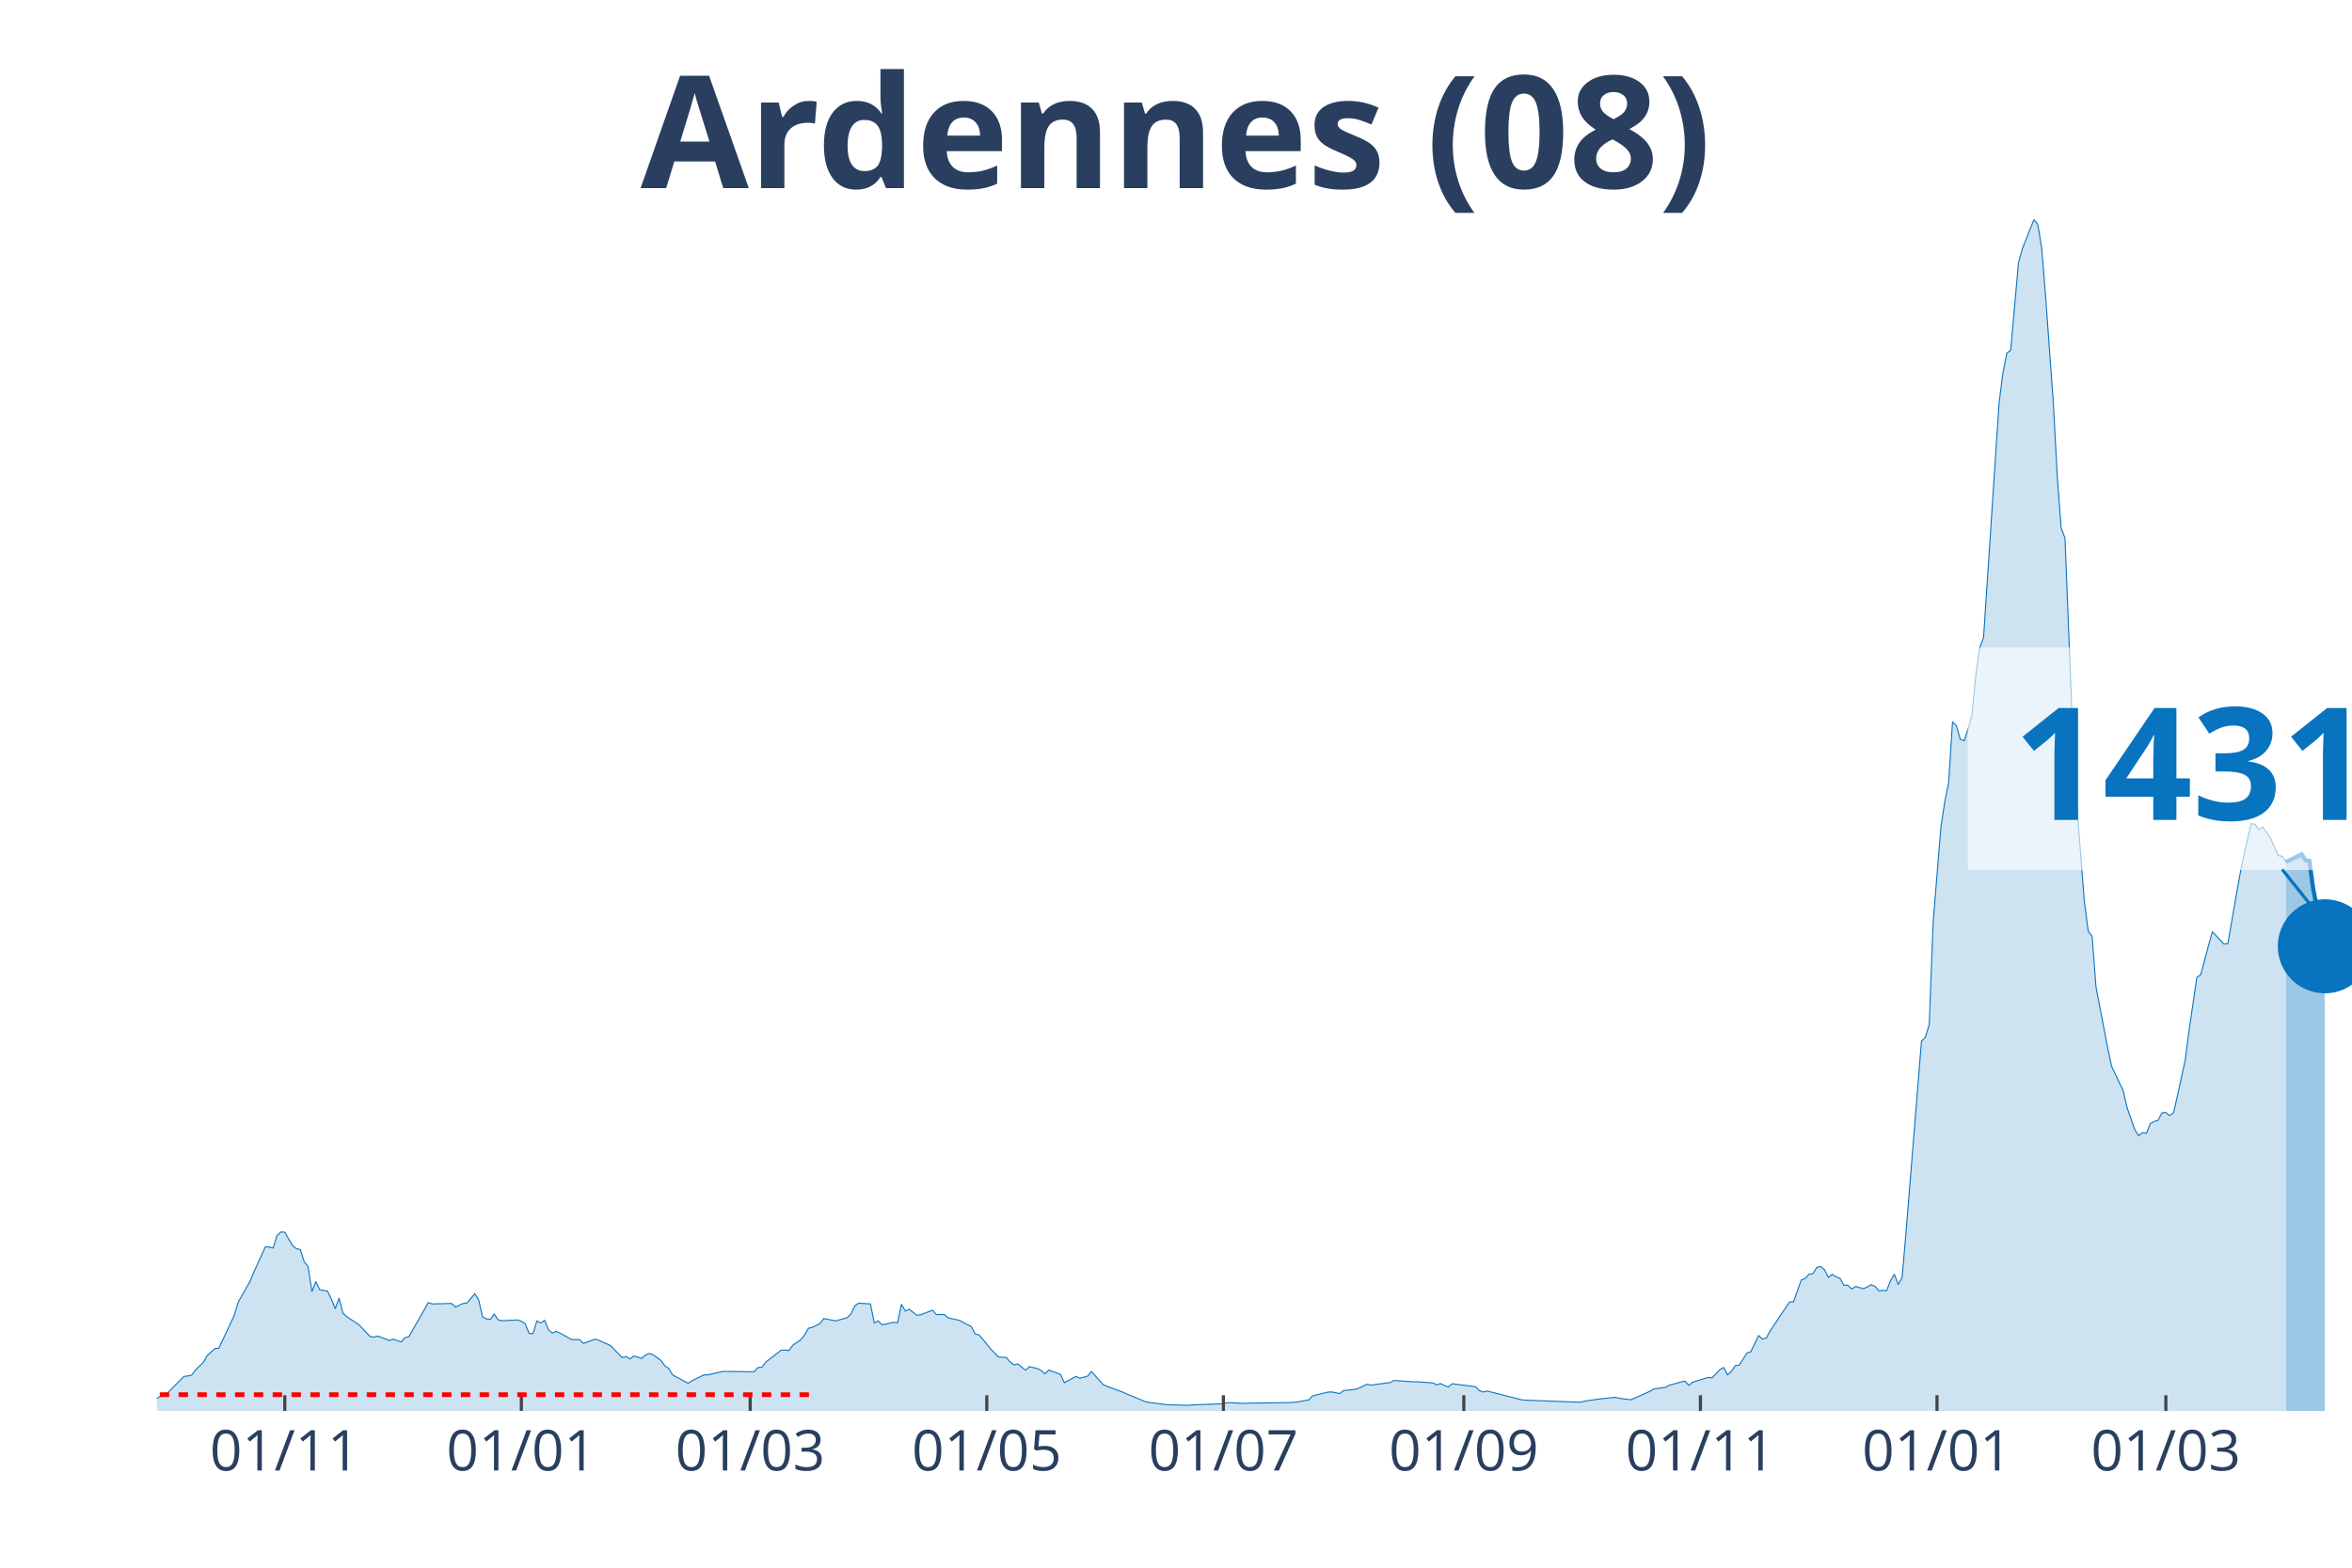
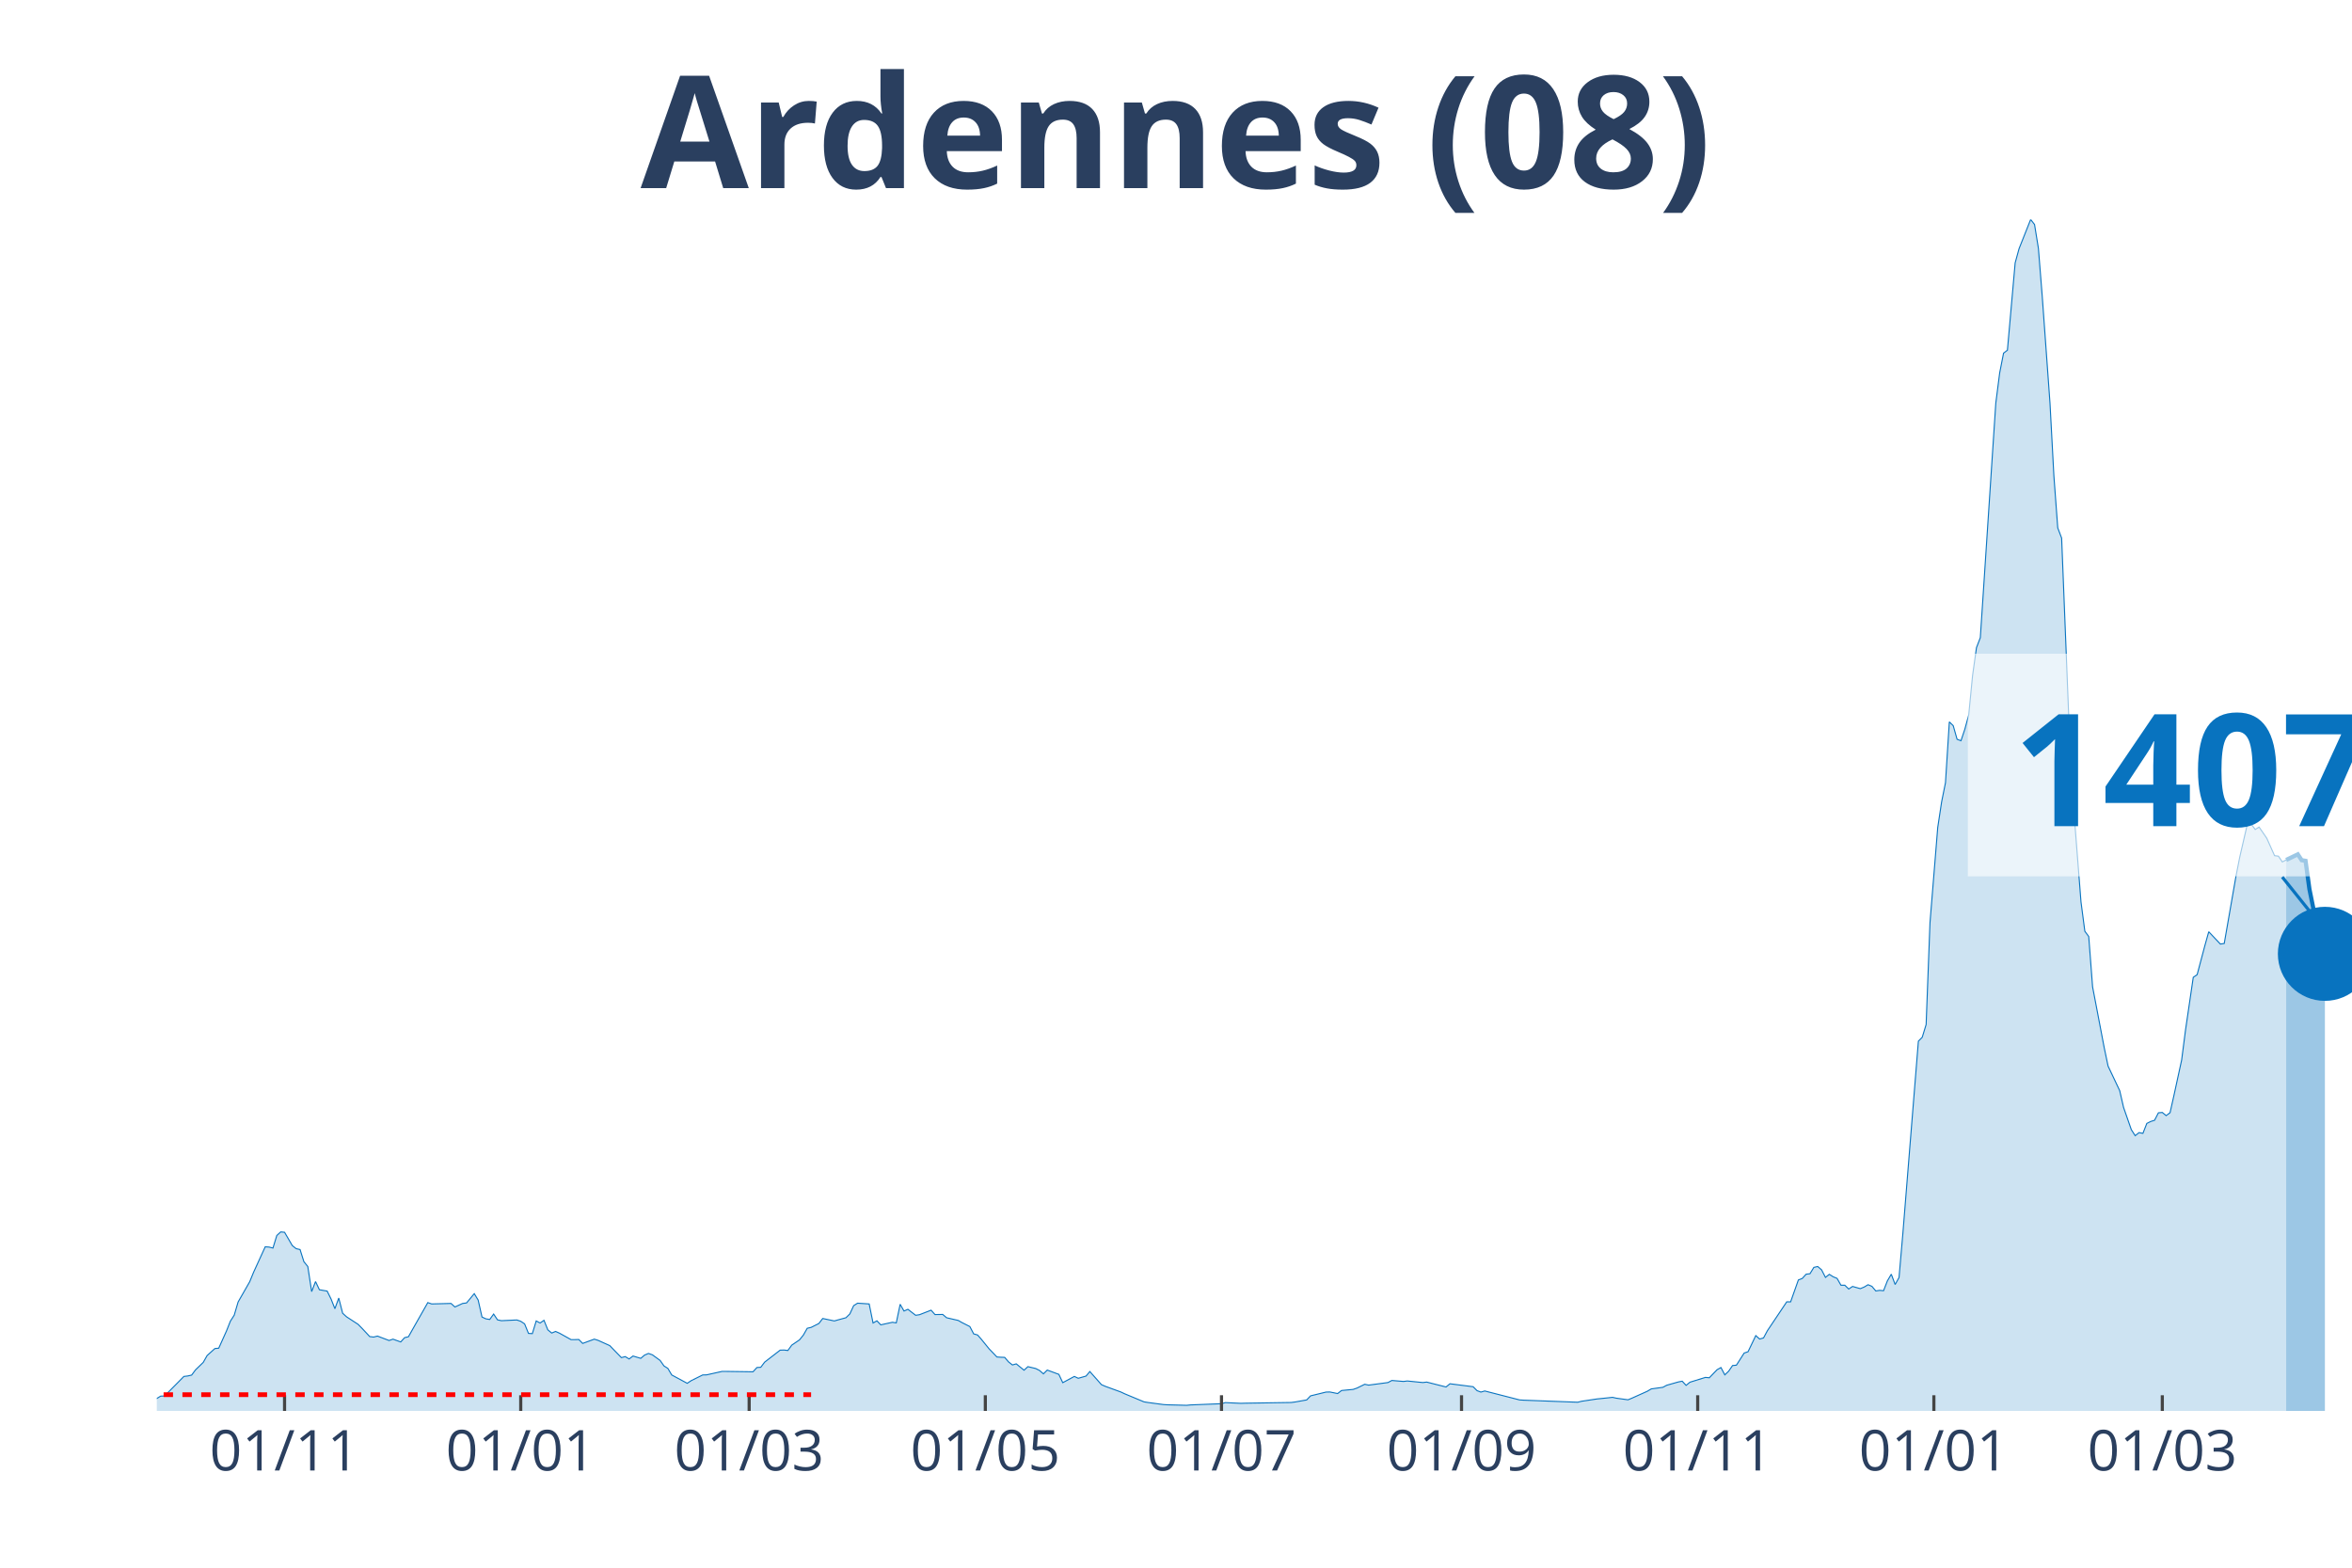
<svg xmlns="http://www.w3.org/2000/svg" class="main-svg" width="1125" height="750" style="" viewBox="0 0 750 500">
  <rect x="0" y="0" width="750" height="500" style="fill: rgb(0, 0, 0); fill-opacity: 0;" />
-   <defs id="defs-1f0004">
+   <defs id="defs-05b942">
    <g class="clips">
-       <clipPath id="clip1f0004xyplot" class="plotclip">
+       <clipPath id="clip05b942xyplot" class="plotclip">
        <rect width="700" height="380" />
      </clipPath>
-       <clipPath class="axesclip" id="clip1f0004x">
+       <clipPath class="axesclip" id="clip05b942x">
        <rect x="50" y="0" width="700" height="500" />
      </clipPath>
-       <clipPath class="axesclip" id="clip1f0004y">
+       <clipPath class="axesclip" id="clip05b942y">
        <rect x="0" y="70" width="750" height="380" />
      </clipPath>
-       <clipPath class="axesclip" id="clip1f0004xy">
+       <clipPath class="axesclip" id="clip05b942xy">
        <rect x="50" y="70" width="700" height="380" />
      </clipPath>
    </g>
    <g class="gradients" />
  </defs>
  <g class="bglayer">
    <rect class="bg" x="50" y="70" width="700" height="380" style="fill: rgb(0, 0, 0); fill-opacity: 0; stroke-width: 0;" />
  </g>
  <g class="layer-below">
    <g class="imagelayer" />
    <g class="shapelayer" />
  </g>
  <g class="cartesianlayer">
    <g class="subplot xy">
      <g class="layer-subplot">
        <g class="shapelayer" />
        <g class="imagelayer" />
      </g>
      <g class="gridlayer">
        <g class="x">
-           <path class="xgrid crisp" transform="translate(90.81,0)" d="M0,70v380" style="stroke: rgb(255, 255, 255); stroke-opacity: 1; stroke-width: 1px;" />
-           <path class="xgrid crisp" transform="translate(166.25,0)" d="M0,70v380" style="stroke: rgb(255, 255, 255); stroke-opacity: 1; stroke-width: 1px;" />
-           <path class="xgrid crisp" transform="translate(239.22,0)" d="M0,70v380" style="stroke: rgb(255, 255, 255); stroke-opacity: 1; stroke-width: 1px;" />
-           <path class="xgrid crisp" transform="translate(314.66,0)" d="M0,70v380" style="stroke: rgb(255, 255, 255); stroke-opacity: 1; stroke-width: 1px;" />
-           <path class="xgrid crisp" transform="translate(390.11,0)" d="M0,70v380" style="stroke: rgb(255, 255, 255); stroke-opacity: 1; stroke-width: 1px;" />
-           <path class="xgrid crisp" transform="translate(466.78,0)" d="M0,70v380" style="stroke: rgb(255, 255, 255); stroke-opacity: 1; stroke-width: 1px;" />
-           <path class="xgrid crisp" transform="translate(542.23,0)" d="M0,70v380" style="stroke: rgb(255, 255, 255); stroke-opacity: 1; stroke-width: 1px;" />
-           <path class="xgrid crisp" transform="translate(617.67,0)" d="M0,70v380" style="stroke: rgb(255, 255, 255); stroke-opacity: 1; stroke-width: 1px;" />
-           <path class="xgrid crisp" transform="translate(690.64,0)" d="M0,70v380" style="stroke: rgb(255, 255, 255); stroke-opacity: 1; stroke-width: 1px;" />
+           <path class="xgrid crisp" transform="translate(90.74,0)" d="M0,70v380" style="stroke: rgb(255, 255, 255); stroke-opacity: 1; stroke-width: 1px;" />
+           <path class="xgrid crisp" transform="translate(166.05,0)" d="M0,70v380" style="stroke: rgb(255, 255, 255); stroke-opacity: 1; stroke-width: 1px;" />
+           <path class="xgrid crisp" transform="translate(238.89,0)" d="M0,70v380" style="stroke: rgb(255, 255, 255); stroke-opacity: 1; stroke-width: 1px;" />
+           <path class="xgrid crisp" transform="translate(314.2,0)" d="M0,70v380" style="stroke: rgb(255, 255, 255); stroke-opacity: 1; stroke-width: 1px;" />
+           <path class="xgrid crisp" transform="translate(389.51,0)" d="M0,70v380" style="stroke: rgb(255, 255, 255); stroke-opacity: 1; stroke-width: 1px;" />
+           <path class="xgrid crisp" transform="translate(466.05,0)" d="M0,70v380" style="stroke: rgb(255, 255, 255); stroke-opacity: 1; stroke-width: 1px;" />
+           <path class="xgrid crisp" transform="translate(541.36,0)" d="M0,70v380" style="stroke: rgb(255, 255, 255); stroke-opacity: 1; stroke-width: 1px;" />
+           <path class="xgrid crisp" transform="translate(616.67,0)" d="M0,70v380" style="stroke: rgb(255, 255, 255); stroke-opacity: 1; stroke-width: 1px;" />
+           <path class="xgrid crisp" transform="translate(689.51,0)" d="M0,70v380" style="stroke: rgb(255, 255, 255); stroke-opacity: 1; stroke-width: 1px;" />
        </g>
        <g class="y" />
      </g>
      <g class="zerolinelayer" />
      <path class="xlines-below" />
      <path class="ylines-below" />
      <g class="overlines-below" />
      <g class="xaxislayer-below" />
      <g class="yaxislayer-below" />
      <g class="overaxes-below" />
-       <g class="plot" transform="translate(50, 70)" clip-path="url('#clip1f0004xyplot')">
+       <g class="plot" transform="translate(50, 70)" clip-path="url('#clip05b942xyplot')">
        <g class="scatterlayer mlayer">
-           <g class="trace scatter trace56dd45" style="stroke-miterlimit: 2;">
+           <g class="trace scatter trace7902e5" style="stroke-miterlimit: 2;">
            <g class="fills">
              <g>
-                 <path class="js-fill" d="M678.98,380L-168.2,380L-168.2,379.22L-43.29,378.79L-42.05,378.75L-33.39,377.39L-32.16,377.31L-19.79,376.45L-18.55,376.18L-14.84,375.91L-13.6,375.83L-11.13,375.63L-9.89,375.71L-2.47,376.76L-1.24,376.8L1.24,375.28L2.47,375.24L8.66,369L9.89,368.85L11.13,368.57L12.37,366.9L14.84,364.52L16.08,362.33L18.55,360.11L19.79,359.99L24.73,349.46L25.97,345.25L29.68,338.78L30.92,335.78L34.63,327.66L35.87,327.74L37.1,328.05L38.34,324.04L39.58,322.91L40.81,323.02L43.29,327.27L44.52,328.25L45.76,328.52L47,332.42L48.23,333.94L49.47,341.94L50.71,338.74L51.94,341.35L54.42,341.78L55.65,344.28L56.89,347.4L58.13,344L59.36,348.84L60.6,349.97L64.31,352.39L65.55,353.64L68.02,356.29L69.26,356.44L70.49,356.13L71.73,356.6L74.2,357.54L75.44,357.11L77.92,358L79.15,356.64L80.39,356.33L81.63,354.14L86.57,345.45L87.81,345.88L93.99,345.72L95.23,346.85L97.7,345.72L98.94,345.56L101.41,342.6L102.65,344.63L103.89,350.05L105.12,350.63L106.36,350.83L107.6,349.11L108.83,350.95L110.07,351.22L115.02,350.99L116.25,351.41L117.49,352.23L118.73,355.28L119.96,355.35L121.2,351.3L122.44,351.96L123.67,351.1L124.91,354.14L126.15,355.16L127.39,354.65L128.62,355.2L132.33,357.26L133.57,357.26L134.81,357.22L136.04,358.47L139.75,357.11L140.99,357.5L144.7,359.17L145.94,360.46L148.41,363L149.65,362.68L150.88,363.43L152.12,362.49L154.59,363.23L155.83,362.18L157.07,361.67L158.3,362.1L160.78,363.89L162.01,365.65L163.25,366.43L164.49,368.53L169.43,371.19L170.67,370.37L174.38,368.53L175.62,368.5L180.57,367.4L181.8,367.4L190.46,367.52L191.7,366.16L192.93,366.08L194.17,364.44L199.12,360.62L200.35,360.58L201.59,360.73L202.83,359.02L205.3,357.34L206.54,355.82L207.77,353.64L209.01,353.36L211.48,352.12L212.72,350.52L216.43,351.3L217.67,350.95L220.14,350.28L221.38,349.07L222.61,346.42L223.85,345.64L227.56,345.88L228.8,351.96L230.04,351.26L231.27,352.55L233.75,352L234.98,351.73L236.22,351.92L237.46,345.99L238.69,348.14L239.93,347.59L242.4,349.5L243.64,349.31L247.35,347.87L248.59,349.27L251.06,349.23L252.3,350.28L256.01,351.14L257.24,351.84L259.72,353.09L260.95,355.43L262.19,355.78L263.43,357.19L265.9,360.23L267.14,361.51L268.37,362.8L269.61,362.88L270.85,362.92L272.08,364.36L273.32,365.34L274.56,364.99L277.03,367.01L278.27,365.88L280.74,366.47L281.98,367.09L283.22,368.18L284.45,366.97L288.16,368.34L289.4,370.99L293.11,369L294.35,369.59L296.82,368.89L298.06,367.44L301.77,371.62L303,372.16L307.95,373.96L309.19,374.54L315.37,377.11L316.61,377.31L321.55,377.97L322.79,378.05L328.98,378.21L330.21,378.09L340.11,377.7L341.34,377.35L346.29,377.58L347.53,377.54L362.37,377.31L363.6,377.15L367.31,376.49L368.55,375.2L373.5,373.99L374.73,373.96L377.21,374.46L378.45,373.49L382.16,373.14L383.39,372.71L385.87,371.5L387.1,371.77L393.29,370.95L394.52,370.29L400.71,370.72L401.94,370.72L406.89,371.07L408.13,371.69L409.36,371.26L410.6,371.89L411.84,372.36L413.07,371.34L420.49,372.28L421.73,373.53L422.97,373.99L424.2,373.64L435.34,376.49L436.57,376.57L453.89,377.23L455.12,376.92L460.07,376.18L461.31,376.06L465.02,375.67L466.25,375.94L469.96,376.45L471.2,375.94L476.15,373.72L477.39,372.98L481.1,372.47L482.33,371.81L486.04,370.76L487.28,370.52L488.52,371.85L489.75,370.84L494.7,369.31L495.94,369.43L498.41,366.86L499.65,366.16L500.88,368.5L502.12,367.33L503.36,365.53L504.59,365.41L507.07,361.55L508.3,361.12L510.78,355.98L512.01,357.07L513.25,356.72L514.49,354.42L520.67,345.21L521.91,345.21L524.38,338.23L525.62,337.76L526.86,336.4L528.09,336.24L529.33,334.22L530.57,333.94L531.8,335L533.04,337.41L534.28,336.44L535.51,337.22L536.75,337.73L537.99,339.91L539.22,339.91L540.46,341.12L541.7,340.3L542.93,340.65L544.17,341L545.41,340.49L546.64,339.75L547.88,340.26L549.12,341.74L550.35,341.55L551.59,341.66L552.83,338.51L554.06,336.4L555.3,339.68L556.54,337.45L557.77,323.3L562.72,262.07L563.96,260.82L565.19,256.77L566.43,224.28L568.9,193.9L570.14,185.75L571.38,179.63L572.61,160.24L573.85,161.45L575.09,165.78L576.33,166.25L577.56,162.58L578.8,158.02L580.04,145.46L581.27,136.57L582.51,133.37L587.46,58.54L588.69,48.94L589.93,42.63L591.17,41.69L593.64,13.84L594.88,9.32L598.59,0L599.82,1.6L601.06,9.2L602.3,24.57L604.77,58.65L606.01,81.78L607.24,98.35L608.48,101.63L610.95,163.68L612.19,186.06L614.66,217.65L615.9,227.01L617.14,228.69L618.37,244.75L622.08,264.17L623.32,270.02L627.03,277.86L628.27,283.21L630.74,290.3L631.98,292.21L633.22,291.24L634.45,291.47L635.69,288.31L636.93,287.69L638.16,287.3L639.4,284.92L640.64,284.81L641.87,285.82L643.11,284.88L644.35,279.42L646.82,268.07L648.06,258.52L650.53,241.71L651.77,240.85L654.24,231.57L655.48,227.17L659.19,231.1L660.42,230.91L664.13,209.69L665.37,203.38L667.84,192.69L669.08,192.89L670.32,194.56L671.55,193.78L674.03,197.37L675.27,200.14L676.5,202.91L677.74,203.06L678.98,204.9" style="fill: rgb(8, 115, 191); fill-opacity: 0.2; stroke-width: 0;" />
+                 <path class="js-fill" d="M679.01,380L-167.9,380L-167.9,379.22L-43.21,378.79L-41.98,378.75L-33.33,377.39L-32.1,377.31L-19.75,376.45L-18.52,376.18L-14.81,375.91L-13.58,375.83L-11.11,375.63L-9.88,375.71L-2.47,376.76L-1.23,376.8L1.23,375.28L2.47,375.24L8.64,369L9.88,368.85L11.11,368.57L12.35,366.9L14.81,364.52L16.05,362.33L18.52,360.11L19.75,359.99L22.22,354.5L23.46,351.38L24.69,349.46L25.93,345.25L29.63,338.78L30.86,335.78L34.57,327.66L35.8,327.74L37.04,328.05L38.27,324.04L39.51,322.91L40.74,323.02L43.21,327.27L44.44,328.25L45.68,328.52L46.91,332.42L48.15,333.94L49.38,341.94L50.62,338.74L51.85,341.35L54.32,341.78L55.56,344.28L56.79,347.4L58.02,344L59.26,348.84L60.49,349.97L64.2,352.39L65.43,353.64L67.9,356.29L69.14,356.44L70.37,356.13L71.6,356.6L74.07,357.54L75.31,357.11L77.78,358L79.01,356.64L80.25,356.33L81.48,354.14L86.42,345.45L87.65,345.88L93.83,345.72L95.06,346.85L97.53,345.72L98.77,345.56L101.23,342.6L102.47,344.63L103.7,350.05L104.94,350.63L106.17,350.83L107.41,349.11L108.64,350.95L109.88,351.22L114.81,350.99L116.05,351.41L117.28,352.23L118.52,355.28L119.75,355.35L120.99,351.3L122.22,351.96L123.46,351.1L124.69,354.14L125.93,355.16L127.16,354.65L128.4,355.2L132.1,357.26L133.33,357.26L134.57,357.22L135.8,358.47L139.51,357.11L140.74,357.5L144.44,359.17L145.68,360.46L148.15,363L149.38,362.68L150.62,363.43L151.85,362.49L154.32,363.23L155.56,362.18L156.79,361.67L158.02,362.1L160.49,363.89L161.73,365.65L162.96,366.43L164.2,368.53L169.14,371.19L170.37,370.37L174.07,368.53L175.31,368.5L180.25,367.4L181.48,367.4L190.12,367.52L191.36,366.16L192.59,366.08L193.83,364.44L198.77,360.62L200,360.58L201.23,360.73L202.47,359.02L204.94,357.34L206.17,355.82L207.41,353.64L208.64,353.36L211.11,352.12L212.35,350.52L216.05,351.3L217.28,350.95L219.75,350.28L220.99,349.07L222.22,346.42L223.46,345.64L227.16,345.88L228.4,351.96L229.63,351.26L230.86,352.55L233.33,352L234.57,351.73L235.8,351.92L237.04,345.99L238.27,348.14L239.51,347.59L241.98,349.5L243.21,349.31L246.91,347.87L248.15,349.27L250.62,349.23L251.85,350.28L255.56,351.14L256.79,351.84L259.26,353.09L260.49,355.43L261.73,355.78L262.96,357.19L265.43,360.23L266.67,361.51L267.9,362.8L269.14,362.88L270.37,362.92L271.6,364.36L272.84,365.34L274.07,364.99L276.54,367.01L277.78,365.88L280.25,366.47L281.48,367.09L282.72,368.18L283.95,366.97L287.65,368.34L288.89,370.99L292.59,369L293.83,369.59L296.3,368.89L297.53,367.44L301.23,371.62L302.47,372.16L307.41,373.96L308.64,374.54L314.81,377.11L316.05,377.31L320.99,377.97L322.22,378.05L328.4,378.21L329.63,378.09L339.51,377.7L340.74,377.35L345.68,377.58L346.91,377.54L361.73,377.31L362.96,377.15L366.67,376.49L367.9,375.2L372.84,373.99L374.07,373.96L376.54,374.46L377.78,373.49L381.48,373.14L382.72,372.71L385.19,371.5L386.42,371.77L392.59,370.95L393.83,370.29L397.53,370.6L398.77,370.45L403.7,370.95L404.94,370.8L411.11,372.36L412.35,371.34L419.75,372.28L420.99,373.53L422.22,373.99L423.46,373.64L434.57,376.49L435.8,376.57L453.09,377.23L454.32,376.92L459.26,376.18L460.49,376.06L464.2,375.67L465.43,375.94L469.14,376.45L470.37,375.94L475.31,373.72L476.54,372.98L480.25,372.47L481.48,371.81L485.19,370.76L486.42,370.52L487.65,371.85L488.89,370.84L493.83,369.31L495.06,369.43L497.53,366.86L498.77,366.16L500,368.5L501.23,367.33L502.47,365.53L503.7,365.41L506.17,361.55L507.41,361.12L509.88,355.98L511.11,357.07L512.35,356.72L513.58,354.42L519.75,345.21L520.99,345.21L523.46,338.23L524.69,337.76L525.93,336.4L527.16,336.24L528.4,334.22L529.63,333.94L530.86,335L532.1,337.41L533.33,336.44L534.57,337.22L535.8,337.73L537.04,339.91L538.27,339.91L539.51,341.12L540.74,340.3L541.98,340.65L543.21,341L544.44,340.49L545.68,339.75L546.91,340.26L548.15,341.74L549.38,341.55L550.62,341.66L551.85,338.51L553.09,336.4L554.32,339.68L555.56,337.45L556.79,323.3L561.73,262.07L562.96,260.82L564.2,256.77L565.43,224.28L567.9,193.9L569.14,185.75L570.37,179.63L571.6,160.24L572.84,161.45L574.07,165.78L575.31,166.25L576.54,162.58L577.78,158.02L579.01,145.46L580.25,136.57L581.48,133.37L586.42,58.54L587.65,48.94L588.89,42.63L590.12,41.69L592.59,13.84L593.83,9.32L597.53,0L598.77,1.6L600,9.2L601.23,24.57L603.7,58.65L604.94,81.78L606.17,98.35L607.41,101.63L609.88,163.68L611.11,186.06L613.58,217.65L614.81,227.01L616.05,228.69L617.28,244.75L620.99,264.17L622.22,270.02L625.93,277.86L627.16,283.21L629.63,290.3L630.86,292.21L632.1,291.24L633.33,291.47L634.57,288.31L635.8,287.69L637.04,287.3L638.27,284.92L639.51,284.81L640.74,285.82L641.98,284.88L643.21,279.42L645.68,268.07L646.91,258.52L649.38,241.71L650.62,240.85L653.09,231.57L654.32,227.17L658.02,231.1L659.26,230.91L662.96,209.69L664.2,203.38L666.67,192.69L667.9,192.89L669.14,194.56L670.37,193.78L672.84,197.37L674.07,200.14L675.31,202.91L676.54,203.06L677.78,204.9L679.01,204.27" style="fill: rgb(8, 115, 191); fill-opacity: 0.2; stroke-width: 0;" />
              </g>
            </g>
            <g class="errorbars" />
            <g class="lines">
-               <path class="js-line" d="M-168.2,379.22L-43.29,378.79L-42.05,378.75L-33.39,377.39L-32.16,377.31L-19.79,376.45L-18.55,376.18L-14.84,375.91L-13.6,375.83L-11.13,375.63L-9.89,375.71L-2.47,376.76L-1.24,376.8L1.24,375.28L2.47,375.24L8.66,369L9.89,368.85L11.13,368.57L12.37,366.9L14.84,364.52L16.08,362.33L18.55,360.11L19.79,359.99L24.73,349.46L25.97,345.25L29.68,338.78L30.92,335.78L34.63,327.66L35.87,327.74L37.1,328.05L38.34,324.04L39.58,322.91L40.81,323.02L43.29,327.27L44.52,328.25L45.76,328.52L47,332.42L48.23,333.94L49.47,341.94L50.71,338.74L51.94,341.35L54.42,341.78L55.65,344.28L56.89,347.4L58.13,344L59.36,348.84L60.6,349.97L64.31,352.39L65.55,353.64L68.02,356.29L69.26,356.44L70.49,356.13L71.73,356.6L74.2,357.54L75.44,357.11L77.92,358L79.15,356.64L80.39,356.33L81.63,354.14L86.57,345.45L87.81,345.88L93.99,345.72L95.23,346.85L97.7,345.72L98.94,345.56L101.41,342.6L102.65,344.63L103.89,350.05L105.12,350.63L106.36,350.83L107.6,349.11L108.83,350.95L110.07,351.22L115.02,350.99L116.25,351.41L117.49,352.23L118.73,355.28L119.96,355.35L121.2,351.3L122.44,351.96L123.67,351.1L124.91,354.14L126.15,355.16L127.39,354.65L128.62,355.2L132.33,357.26L133.57,357.26L134.81,357.22L136.04,358.47L139.75,357.11L140.99,357.5L144.7,359.17L145.94,360.46L148.41,363L149.65,362.68L150.88,363.43L152.12,362.49L154.59,363.23L155.83,362.18L157.07,361.67L158.3,362.1L160.78,363.89L162.01,365.65L163.25,366.43L164.49,368.53L169.43,371.19L170.67,370.37L174.38,368.53L175.62,368.5L180.57,367.4L181.8,367.4L190.46,367.52L191.7,366.16L192.93,366.08L194.17,364.44L199.12,360.62L200.35,360.58L201.59,360.73L202.83,359.02L205.3,357.34L206.54,355.82L207.77,353.64L209.01,353.36L211.48,352.12L212.72,350.52L216.43,351.3L217.67,350.95L220.14,350.28L221.38,349.07L222.61,346.42L223.85,345.64L227.56,345.88L228.8,351.96L230.04,351.26L231.27,352.55L233.75,352L234.98,351.73L236.22,351.92L237.46,345.99L238.69,348.14L239.93,347.59L242.4,349.5L243.64,349.31L247.35,347.87L248.59,349.27L251.06,349.23L252.3,350.28L256.01,351.14L257.24,351.84L259.72,353.09L260.95,355.43L262.19,355.78L263.43,357.19L265.9,360.23L267.14,361.51L268.37,362.8L269.61,362.88L270.85,362.92L272.08,364.36L273.32,365.34L274.56,364.99L277.03,367.01L278.27,365.88L280.74,366.47L281.98,367.09L283.22,368.18L284.45,366.97L288.16,368.34L289.4,370.99L293.11,369L294.35,369.59L296.82,368.89L298.06,367.44L301.77,371.62L303,372.16L307.95,373.96L309.19,374.54L315.37,377.11L316.61,377.31L321.55,377.97L322.79,378.05L328.98,378.21L330.21,378.09L340.11,377.7L341.34,377.35L346.29,377.58L347.53,377.54L362.37,377.31L363.6,377.15L367.31,376.49L368.55,375.2L373.5,373.99L374.73,373.96L377.21,374.46L378.45,373.49L382.16,373.14L383.39,372.71L385.87,371.5L387.1,371.77L393.29,370.95L394.52,370.29L400.71,370.72L401.94,370.72L406.89,371.07L408.13,371.69L409.36,371.26L410.6,371.89L411.84,372.36L413.07,371.34L420.49,372.28L421.73,373.53L422.97,373.99L424.2,373.64L435.34,376.49L436.57,376.57L453.89,377.23L455.12,376.92L460.07,376.18L461.31,376.06L465.02,375.67L466.25,375.94L469.96,376.45L471.2,375.94L476.15,373.72L477.39,372.98L481.1,372.47L482.33,371.81L486.04,370.76L487.28,370.52L488.52,371.85L489.75,370.84L494.7,369.31L495.94,369.43L498.41,366.86L499.65,366.16L500.88,368.5L502.12,367.33L503.36,365.53L504.59,365.41L507.07,361.55L508.3,361.12L510.78,355.98L512.01,357.07L513.25,356.72L514.49,354.42L520.67,345.21L521.91,345.21L524.38,338.23L525.62,337.76L526.86,336.4L528.09,336.24L529.33,334.22L530.57,333.94L531.8,335L533.04,337.41L534.28,336.44L535.51,337.22L536.75,337.73L537.99,339.91L539.22,339.91L540.46,341.12L541.7,340.3L542.93,340.65L544.17,341L545.41,340.49L546.64,339.75L547.88,340.26L549.12,341.74L550.35,341.55L551.59,341.66L552.83,338.51L554.06,336.4L555.3,339.68L556.54,337.45L557.77,323.3L562.72,262.07L563.96,260.82L565.19,256.77L566.43,224.28L568.9,193.9L570.14,185.75L571.38,179.63L572.61,160.24L573.85,161.45L575.09,165.78L576.33,166.25L577.56,162.58L578.8,158.02L580.04,145.46L581.27,136.57L582.51,133.37L587.46,58.54L588.69,48.94L589.93,42.63L591.17,41.69L593.64,13.84L594.88,9.32L598.59,0L599.82,1.6L601.06,9.2L602.3,24.57L604.77,58.65L606.01,81.78L607.24,98.35L608.48,101.63L610.95,163.68L612.19,186.06L614.66,217.65L615.9,227.01L617.14,228.69L618.37,244.75L622.08,264.17L623.32,270.02L627.03,277.86L628.27,283.21L630.74,290.3L631.98,292.21L633.22,291.24L634.45,291.47L635.69,288.31L636.93,287.69L638.16,287.3L639.4,284.92L640.64,284.81L641.87,285.82L643.11,284.88L644.35,279.42L646.82,268.07L648.06,258.52L650.53,241.71L651.77,240.85L654.24,231.57L655.48,227.17L659.19,231.1L660.42,230.91L664.13,209.69L665.37,203.38L667.84,192.69L669.08,192.89L670.32,194.56L671.55,193.78L674.03,197.37L675.27,200.14L676.5,202.91L677.74,203.06L678.98,204.9" style="vector-effect: non-scaling-stroke; fill: none; stroke: rgb(8, 115, 191); stroke-opacity: 1; stroke-width: 0.5px; opacity: 1;" />
+               <path class="js-line" d="M-167.9,379.22L-43.21,378.79L-41.98,378.75L-33.33,377.39L-32.1,377.31L-19.75,376.45L-18.52,376.18L-14.81,375.91L-13.58,375.83L-11.11,375.63L-9.88,375.71L-2.47,376.76L-1.23,376.8L1.23,375.28L2.47,375.24L8.64,369L9.88,368.85L11.11,368.57L12.35,366.9L14.81,364.52L16.05,362.33L18.52,360.11L19.75,359.99L22.22,354.5L23.46,351.38L24.69,349.46L25.93,345.25L29.63,338.78L30.86,335.78L34.57,327.66L35.8,327.74L37.04,328.05L38.27,324.04L39.51,322.91L40.74,323.02L43.21,327.27L44.44,328.25L45.68,328.52L46.91,332.42L48.15,333.94L49.38,341.94L50.62,338.74L51.85,341.35L54.32,341.78L55.56,344.28L56.79,347.4L58.02,344L59.26,348.84L60.49,349.97L64.2,352.39L65.43,353.64L67.9,356.29L69.14,356.44L70.37,356.13L71.6,356.6L74.07,357.54L75.31,357.11L77.78,358L79.01,356.64L80.25,356.33L81.48,354.14L86.42,345.45L87.65,345.88L93.83,345.72L95.06,346.85L97.53,345.72L98.77,345.56L101.23,342.6L102.47,344.63L103.7,350.05L104.94,350.63L106.17,350.83L107.41,349.11L108.64,350.95L109.88,351.22L114.81,350.99L116.05,351.41L117.28,352.23L118.52,355.28L119.75,355.35L120.99,351.3L122.22,351.96L123.46,351.1L124.69,354.14L125.93,355.16L127.16,354.65L128.4,355.2L132.1,357.26L133.33,357.26L134.57,357.22L135.8,358.47L139.51,357.11L140.74,357.5L144.44,359.17L145.68,360.46L148.15,363L149.38,362.68L150.62,363.43L151.85,362.49L154.32,363.23L155.56,362.18L156.79,361.67L158.02,362.1L160.49,363.89L161.73,365.65L162.96,366.43L164.2,368.53L169.14,371.19L170.37,370.37L174.07,368.53L175.31,368.5L180.25,367.4L181.48,367.4L190.12,367.52L191.36,366.16L192.59,366.08L193.83,364.44L198.77,360.62L200,360.58L201.23,360.73L202.47,359.02L204.94,357.34L206.17,355.82L207.41,353.64L208.64,353.36L211.11,352.12L212.35,350.52L216.05,351.3L217.28,350.95L219.75,350.28L220.99,349.07L222.22,346.42L223.46,345.64L227.16,345.88L228.4,351.96L229.63,351.26L230.86,352.55L233.33,352L234.57,351.73L235.8,351.92L237.04,345.99L238.27,348.14L239.51,347.59L241.98,349.5L243.21,349.31L246.91,347.87L248.15,349.27L250.62,349.23L251.85,350.28L255.56,351.14L256.79,351.84L259.26,353.09L260.49,355.43L261.73,355.78L262.96,357.19L265.43,360.23L266.67,361.51L267.9,362.8L269.14,362.88L270.37,362.92L271.6,364.36L272.84,365.34L274.07,364.99L276.54,367.01L277.78,365.88L280.25,366.47L281.48,367.09L282.72,368.18L283.95,366.97L287.65,368.34L288.89,370.99L292.59,369L293.83,369.59L296.3,368.89L297.53,367.44L301.23,371.62L302.47,372.16L307.41,373.96L308.64,374.54L314.81,377.11L316.05,377.31L320.99,377.97L322.22,378.05L328.4,378.21L329.63,378.09L339.51,377.7L340.74,377.35L345.68,377.58L346.91,377.54L361.73,377.31L362.96,377.15L366.67,376.49L367.9,375.2L372.84,373.99L374.07,373.96L376.54,374.46L377.78,373.49L381.48,373.14L382.72,372.71L385.19,371.5L386.42,371.77L392.59,370.95L393.83,370.29L397.53,370.6L398.77,370.45L403.7,370.95L404.94,370.8L411.11,372.36L412.35,371.34L419.75,372.28L420.99,373.53L422.22,373.99L423.46,373.64L434.57,376.49L435.8,376.57L453.09,377.23L454.32,376.92L459.26,376.18L460.49,376.06L464.2,375.67L465.43,375.94L469.14,376.45L470.37,375.94L475.31,373.72L476.54,372.98L480.25,372.47L481.48,371.81L485.19,370.76L486.42,370.52L487.65,371.85L488.89,370.84L493.83,369.31L495.06,369.43L497.53,366.86L498.77,366.16L500,368.5L501.23,367.33L502.47,365.53L503.7,365.41L506.17,361.55L507.41,361.12L509.88,355.98L511.11,357.07L512.35,356.72L513.58,354.42L519.75,345.21L520.99,345.21L523.46,338.23L524.69,337.76L525.93,336.4L527.16,336.24L528.4,334.22L529.63,333.94L530.86,335L532.1,337.41L533.33,336.44L534.57,337.22L535.8,337.73L537.04,339.91L538.27,339.91L539.51,341.12L540.74,340.3L541.98,340.65L543.21,341L544.44,340.49L545.68,339.75L546.91,340.26L548.15,341.74L549.38,341.55L550.62,341.66L551.85,338.51L553.09,336.4L554.32,339.68L555.56,337.45L556.79,323.3L561.73,262.07L562.96,260.82L564.2,256.77L565.43,224.28L567.9,193.9L569.14,185.75L570.37,179.63L571.6,160.24L572.84,161.45L574.07,165.78L575.31,166.25L576.54,162.58L577.78,158.02L579.01,145.46L580.25,136.57L581.48,133.37L586.42,58.54L587.65,48.94L588.89,42.63L590.12,41.69L592.59,13.84L593.83,9.32L597.53,0L598.77,1.6L600,9.2L601.23,24.57L603.7,58.65L604.94,81.78L606.17,98.35L607.41,101.63L609.88,163.68L611.11,186.06L613.58,217.65L614.81,227.01L616.05,228.69L617.28,244.75L620.99,264.17L622.22,270.02L625.93,277.86L627.16,283.21L629.63,290.3L630.86,292.21L632.1,291.24L633.33,291.47L634.57,288.31L635.8,287.69L637.04,287.3L638.27,284.92L639.51,284.81L640.74,285.82L641.98,284.88L643.21,279.42L645.68,268.07L646.91,258.52L649.38,241.71L650.62,240.85L653.09,231.57L654.32,227.17L658.02,231.1L659.26,230.91L662.96,209.69L664.2,203.38L666.67,192.69L667.9,192.89L669.14,194.56L670.37,193.78L672.84,197.37L674.07,200.14L675.31,202.91L676.54,203.06L677.78,204.9L679.01,204.27" style="vector-effect: non-scaling-stroke; fill: none; stroke: rgb(8, 115, 191); stroke-opacity: 1; stroke-width: 0.5px; opacity: 1;" />
            </g>
            <g class="points" />
            <g class="text" />
          </g>
-           <g class="trace scatter trace5520fc" style="stroke-miterlimit: 2;">
+           <g class="trace scatter trace1d6324" style="stroke-miterlimit: 2;">
            <g class="fills">
              <g>
-                 <path class="js-fill" d="M691.34,380L678.98,380L678.98,204.9L683.92,202.48L685.16,204.35L686.4,204.55L687.63,213.56L691.34,231.81" style="fill: rgb(8, 115, 191); fill-opacity: 0.4; stroke-width: 0;" />
+                 <path class="js-fill" d="M691.36,380L679.01,380L679.01,204.27L682.72,202.48L683.95,204.35L685.19,204.55L686.42,213.56L690.12,231.81L691.36,234.22" style="fill: rgb(8, 115, 191); fill-opacity: 0.4; stroke-width: 0;" />
              </g>
            </g>
            <g class="errorbars" />
            <g class="lines">
-               <path class="js-line" d="M678.98,204.9L683.92,202.48L685.16,204.35L686.4,204.55L687.63,213.56L691.34,231.81" style="vector-effect: non-scaling-stroke; fill: none; stroke: rgb(8, 115, 191); stroke-opacity: 1; stroke-width: 2px; opacity: 1;" />
+               <path class="js-line" d="M679.01,204.27L682.72,202.48L683.95,204.35L685.19,204.55L686.42,213.56L690.12,231.81L691.36,234.22" style="vector-effect: non-scaling-stroke; fill: none; stroke: rgb(8, 115, 191); stroke-opacity: 1; stroke-width: 2px; opacity: 1;" />
            </g>
            <g class="points" />
            <g class="text" />
          </g>
-           <g class="trace scatter traced8d629" style="stroke-miterlimit: 2; opacity: 1;">
+           <g class="trace scatter trace913699" style="stroke-miterlimit: 2; opacity: 1;">
            <g class="fills" />
            <g class="errorbars" />
            <g class="lines" />
            <g class="points">
-               <path class="point" transform="translate(691.34,231.81)" d="M15,0A15,15 0 1,1 0,-15A15,15 0 0,1 15,0Z" style="opacity: 1; stroke-width: 0px; fill: rgb(8, 115, 191); fill-opacity: 1;" />
+               <path class="point" transform="translate(691.36,234.22)" d="M15,0A15,15 0 1,1 0,-15A15,15 0 0,1 15,0Z" style="opacity: 1; stroke-width: 0px; fill: rgb(8, 115, 191); fill-opacity: 1;" />
            </g>
            <g class="text" />
          </g>
        </g>
      </g>
      <g class="overplot" />
      <path class="xlines-above crisp" style="fill: none; stroke-width: 1px; stroke: rgb(0, 0, 0); stroke-opacity: 0;" d="" />
      <path class="ylines-above crisp" style="fill: none;" d="M0,0" />
      <g class="overlines-above" />
      <g class="xaxislayer-above">
-         <path class="xtick ticks crisp" d="M0,450v-5" transform="translate(90.81,0)" style="stroke: rgb(68, 68, 68); stroke-opacity: 1; stroke-width: 1px;" />
-         <path class="xtick ticks crisp" d="M0,450v-5" transform="translate(166.25,0)" style="stroke: rgb(68, 68, 68); stroke-opacity: 1; stroke-width: 1px;" />
-         <path class="xtick ticks crisp" d="M0,450v-5" transform="translate(239.22,0)" style="stroke: rgb(68, 68, 68); stroke-opacity: 1; stroke-width: 1px;" />
-         <path class="xtick ticks crisp" d="M0,450v-5" transform="translate(314.66,0)" style="stroke: rgb(68, 68, 68); stroke-opacity: 1; stroke-width: 1px;" />
-         <path class="xtick ticks crisp" d="M0,450v-5" transform="translate(390.11,0)" style="stroke: rgb(68, 68, 68); stroke-opacity: 1; stroke-width: 1px;" />
-         <path class="xtick ticks crisp" d="M0,450v-5" transform="translate(466.78,0)" style="stroke: rgb(68, 68, 68); stroke-opacity: 1; stroke-width: 1px;" />
-         <path class="xtick ticks crisp" d="M0,450v-5" transform="translate(542.23,0)" style="stroke: rgb(68, 68, 68); stroke-opacity: 1; stroke-width: 1px;" />
-         <path class="xtick ticks crisp" d="M0,450v-5" transform="translate(617.67,0)" style="stroke: rgb(68, 68, 68); stroke-opacity: 1; stroke-width: 1px;" />
-         <path class="xtick ticks crisp" d="M0,450v-5" transform="translate(690.64,0)" style="stroke: rgb(68, 68, 68); stroke-opacity: 1; stroke-width: 1px;" />
+         <path class="xtick ticks crisp" d="M0,450v-5" transform="translate(90.74,0)" style="stroke: rgb(68, 68, 68); stroke-opacity: 1; stroke-width: 1px;" />
+         <path class="xtick ticks crisp" d="M0,450v-5" transform="translate(166.05,0)" style="stroke: rgb(68, 68, 68); stroke-opacity: 1; stroke-width: 1px;" />
+         <path class="xtick ticks crisp" d="M0,450v-5" transform="translate(238.89,0)" style="stroke: rgb(68, 68, 68); stroke-opacity: 1; stroke-width: 1px;" />
+         <path class="xtick ticks crisp" d="M0,450v-5" transform="translate(314.2,0)" style="stroke: rgb(68, 68, 68); stroke-opacity: 1; stroke-width: 1px;" />
+         <path class="xtick ticks crisp" d="M0,450v-5" transform="translate(389.51,0)" style="stroke: rgb(68, 68, 68); stroke-opacity: 1; stroke-width: 1px;" />
+         <path class="xtick ticks crisp" d="M0,450v-5" transform="translate(466.05,0)" style="stroke: rgb(68, 68, 68); stroke-opacity: 1; stroke-width: 1px;" />
+         <path class="xtick ticks crisp" d="M0,450v-5" transform="translate(541.36,0)" style="stroke: rgb(68, 68, 68); stroke-opacity: 1; stroke-width: 1px;" />
+         <path class="xtick ticks crisp" d="M0,450v-5" transform="translate(616.67,0)" style="stroke: rgb(68, 68, 68); stroke-opacity: 1; stroke-width: 1px;" />
+         <path class="xtick ticks crisp" d="M0,450v-5" transform="translate(689.51,0)" style="stroke: rgb(68, 68, 68); stroke-opacity: 1; stroke-width: 1px;" />
        <g class="xtick">
-           <text text-anchor="middle" x="0" y="469" transform="translate(90.81,0)" style="font-family: 'Open Sans', verdana, arial, sans-serif; font-size: 18px; fill: rgb(42, 63, 95); fill-opacity: 1; white-space: pre;">01/11</text>
+           <text text-anchor="middle" x="0" y="469" transform="translate(90.74,0)" style="font-family: 'Open Sans', verdana, arial, sans-serif; font-size: 18px; fill: rgb(42, 63, 95); fill-opacity: 1; white-space: pre;">01/11</text>
        </g>
        <g class="xtick">
-           <text text-anchor="middle" x="0" y="469" transform="translate(166.25,0)" style="font-family: 'Open Sans', verdana, arial, sans-serif; font-size: 18px; fill: rgb(42, 63, 95); fill-opacity: 1; white-space: pre;">01/01</text>
+           <text text-anchor="middle" x="0" y="469" transform="translate(166.05,0)" style="font-family: 'Open Sans', verdana, arial, sans-serif; font-size: 18px; fill: rgb(42, 63, 95); fill-opacity: 1; white-space: pre;">01/01</text>
        </g>
        <g class="xtick">
-           <text text-anchor="middle" x="0" y="469" transform="translate(239.22,0)" style="font-family: 'Open Sans', verdana, arial, sans-serif; font-size: 18px; fill: rgb(42, 63, 95); fill-opacity: 1; white-space: pre;">01/03</text>
+           <text text-anchor="middle" x="0" y="469" transform="translate(238.89,0)" style="font-family: 'Open Sans', verdana, arial, sans-serif; font-size: 18px; fill: rgb(42, 63, 95); fill-opacity: 1; white-space: pre;">01/03</text>
        </g>
        <g class="xtick">
-           <text text-anchor="middle" x="0" y="469" transform="translate(314.66,0)" style="font-family: 'Open Sans', verdana, arial, sans-serif; font-size: 18px; fill: rgb(42, 63, 95); fill-opacity: 1; white-space: pre;">01/05</text>
+           <text text-anchor="middle" x="0" y="469" transform="translate(314.2,0)" style="font-family: 'Open Sans', verdana, arial, sans-serif; font-size: 18px; fill: rgb(42, 63, 95); fill-opacity: 1; white-space: pre;">01/05</text>
        </g>
        <g class="xtick">
-           <text text-anchor="middle" x="0" y="469" transform="translate(390.11,0)" style="font-family: 'Open Sans', verdana, arial, sans-serif; font-size: 18px; fill: rgb(42, 63, 95); fill-opacity: 1; white-space: pre;">01/07</text>
+           <text text-anchor="middle" x="0" y="469" transform="translate(389.51,0)" style="font-family: 'Open Sans', verdana, arial, sans-serif; font-size: 18px; fill: rgb(42, 63, 95); fill-opacity: 1; white-space: pre;">01/07</text>
        </g>
        <g class="xtick">
-           <text text-anchor="middle" x="0" y="469" transform="translate(466.78,0)" style="font-family: 'Open Sans', verdana, arial, sans-serif; font-size: 18px; fill: rgb(42, 63, 95); fill-opacity: 1; white-space: pre;">01/09</text>
+           <text text-anchor="middle" x="0" y="469" transform="translate(466.05,0)" style="font-family: 'Open Sans', verdana, arial, sans-serif; font-size: 18px; fill: rgb(42, 63, 95); fill-opacity: 1; white-space: pre;">01/09</text>
        </g>
        <g class="xtick">
-           <text text-anchor="middle" x="0" y="469" transform="translate(542.23,0)" style="font-family: 'Open Sans', verdana, arial, sans-serif; font-size: 18px; fill: rgb(42, 63, 95); fill-opacity: 1; white-space: pre;">01/11</text>
+           <text text-anchor="middle" x="0" y="469" transform="translate(541.36,0)" style="font-family: 'Open Sans', verdana, arial, sans-serif; font-size: 18px; fill: rgb(42, 63, 95); fill-opacity: 1; white-space: pre;">01/11</text>
        </g>
        <g class="xtick">
-           <text text-anchor="middle" x="0" y="469" transform="translate(617.67,0)" style="font-family: 'Open Sans', verdana, arial, sans-serif; font-size: 18px; fill: rgb(42, 63, 95); fill-opacity: 1; white-space: pre;">01/01</text>
+           <text text-anchor="middle" x="0" y="469" transform="translate(616.67,0)" style="font-family: 'Open Sans', verdana, arial, sans-serif; font-size: 18px; fill: rgb(42, 63, 95); fill-opacity: 1; white-space: pre;">01/01</text>
        </g>
        <g class="xtick">
-           <text text-anchor="middle" x="0" y="469" transform="translate(690.64,0)" style="font-family: 'Open Sans', verdana, arial, sans-serif; font-size: 18px; fill: rgb(42, 63, 95); fill-opacity: 1; white-space: pre;">01/03</text>
+           <text text-anchor="middle" x="0" y="469" transform="translate(689.51,0)" style="font-family: 'Open Sans', verdana, arial, sans-serif; font-size: 18px; fill: rgb(42, 63, 95); fill-opacity: 1; white-space: pre;">01/03</text>
        </g>
      </g>
      <g class="yaxislayer-above" />
      <g class="overaxes-above" />
    </g>
  </g>
  <g class="polarlayer" />
  <g class="ternarylayer" />
  <g class="geolayer" />
  <g class="funnelarealayer" />
  <g class="pielayer" />
  <g class="treemaplayer" />
  <g class="sunburstlayer" />
  <g class="glimages" />
-   <defs id="topdefs-1f0004">
+   <defs id="topdefs-05b942">
    <g class="clips" />
  </defs>
  <g class="layer-above">
    <g class="imagelayer" />
    <g class="shapelayer">
-       <path data-index="0" fill-rule="evenodd" d="M-645.05,444.82L259.01,444.82" clip-path="url('#clip1f0004xy')" style="opacity: 1; stroke: rgb(255, 0, 0); stroke-opacity: 1; fill: rgb(0, 0, 0); fill-opacity: 0; stroke-dasharray: 3px, 3px; stroke-width: 1.5px;" />
+       <path data-index="0" fill-rule="evenodd" d="M-643.83,444.82L258.64,444.82" clip-path="url('#clip05b942xy')" style="opacity: 1; stroke: rgb(255, 0, 0); stroke-opacity: 1; fill: rgb(0, 0, 0); fill-opacity: 0; stroke-dasharray: 3px, 3px; stroke-width: 1.5px;" />
    </g>
  </g>
  <g class="infolayer">
    <g class="g-gtitle">
      <text class="gtitle" x="375" y="25" text-anchor="middle" dy="0.7em" style="font-family: 'Open Sans', verdana, arial, sans-serif; font-size: 50px; fill: rgb(42, 63, 95); opacity: 1; font-weight: normal; white-space: pre;">
        <tspan style="font-weight:bold">Ardennes (08)</tspan>
      </text>
    </g>
    <g class="g-xtitle" />
    <g class="annotation" data-index="0" style="opacity: 1;">
-       <g class="annotation-text-g" transform="rotate(0,699.34,241.81)">
-         <g class="cursor-pointer" transform="translate(627, 206)">
+       <g class="annotation-text-g" transform="rotate(0,699.36,244.22)">
+         <g class="cursor-pointer" transform="translate(627, 208)">
          <rect class="bg" x="0.5" y="0.5" width="143" height="71" style="stroke-width: 1px; stroke: rgb(0, 0, 0); stroke-opacity: 0; fill: rgb(255, 255, 255); fill-opacity: 0.6;" />
          <text class="annotation-text" text-anchor="middle" x="72.078" y="55.5" style="font-family: 'Open Sans', verdana, arial, sans-serif; font-size: 50px; fill: rgb(8, 115, 191); fill-opacity: 1; white-space: pre;">
-             <tspan style="font-weight:bold">1431 </tspan>
+             <tspan style="font-weight:bold">1407 </tspan>
          </text>
        </g>
      </g>
      <g class="annotation-arrow-g" style="opacity: 1;">
-         <path d="M727.74,277.31L739.34,291.81" style="stroke-width: 1px; stroke: rgb(8, 115, 191); stroke-opacity: 1; stroke-dasharray: 0px, 0px, 18.569px, 18.569px;" />
+         <path d="M727.76,279.72L739.36,294.22" style="stroke-width: 1px; stroke: rgb(8, 115, 191); stroke-opacity: 1; stroke-dasharray: 0px, 0px, 18.569px, 18.569px;" />
      </g>
    </g>
  </g>
</svg>
